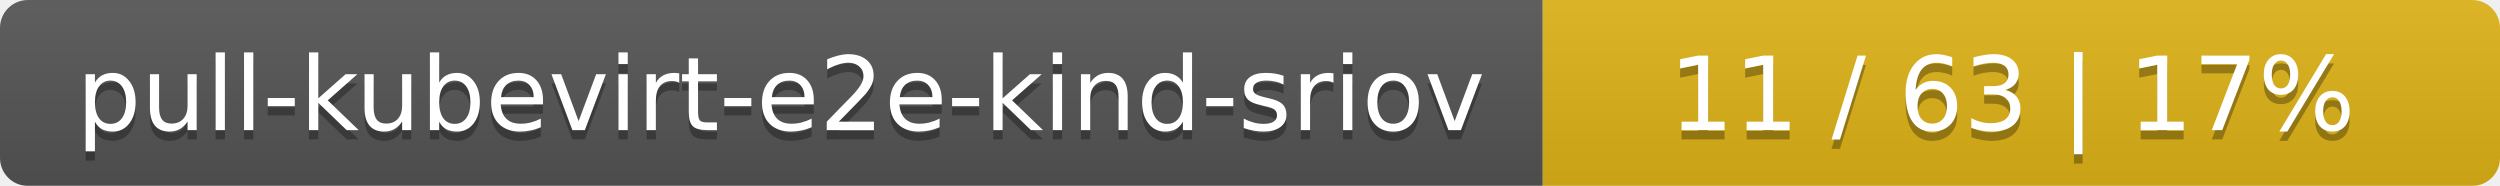
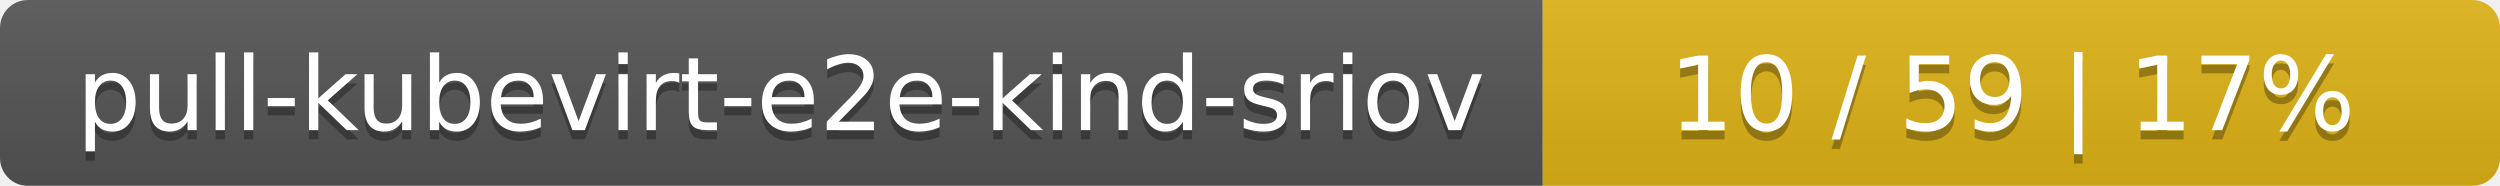
<svg xmlns="http://www.w3.org/2000/svg" width="269" height="20">
  <linearGradient id="smooth" x2="0" y2="100%">
    <stop offset="0" stop-color="#bbb" stop-opacity=".1" />
    <stop offset="1" stop-opacity=".1" />
  </linearGradient>
  <mask id="round">
    <rect width="269" height="20" rx="3" fill="#fff" />
  </mask>
  <g mask="url(#round)">
    <rect width="166" height="20" fill="#555" />
    <rect x="166" width="103" height="20" fill="#dfb317" />
    <rect width="269" height="20" fill="url(#smooth)" />
  </g>
  <g fill="#fff" text-anchor="middle" font-family="DejaVu Sans,Verdana,Geneva,sans-serif" font-size="11">
    <text x="84" y="15" fill="#010101" fill-opacity=".3">pull-kubevirt-e2e-kind-sriov</text>
    <text x="84" y="14">pull-kubevirt-e2e-kind-sriov</text>
-     <text x="216.5" y="15" fill="#010101" fill-opacity=".3">11 / 63    |    17%</text>
-     <text x="216.5" y="14">11 / 63    |    17%</text>
+     <text x="216.5" y="15" fill="#010101" fill-opacity=".3">10 / 59    |    17%</text>
+     <text x="216.5" y="14">10 / 59    |    17%</text>
  </g>
</svg>
